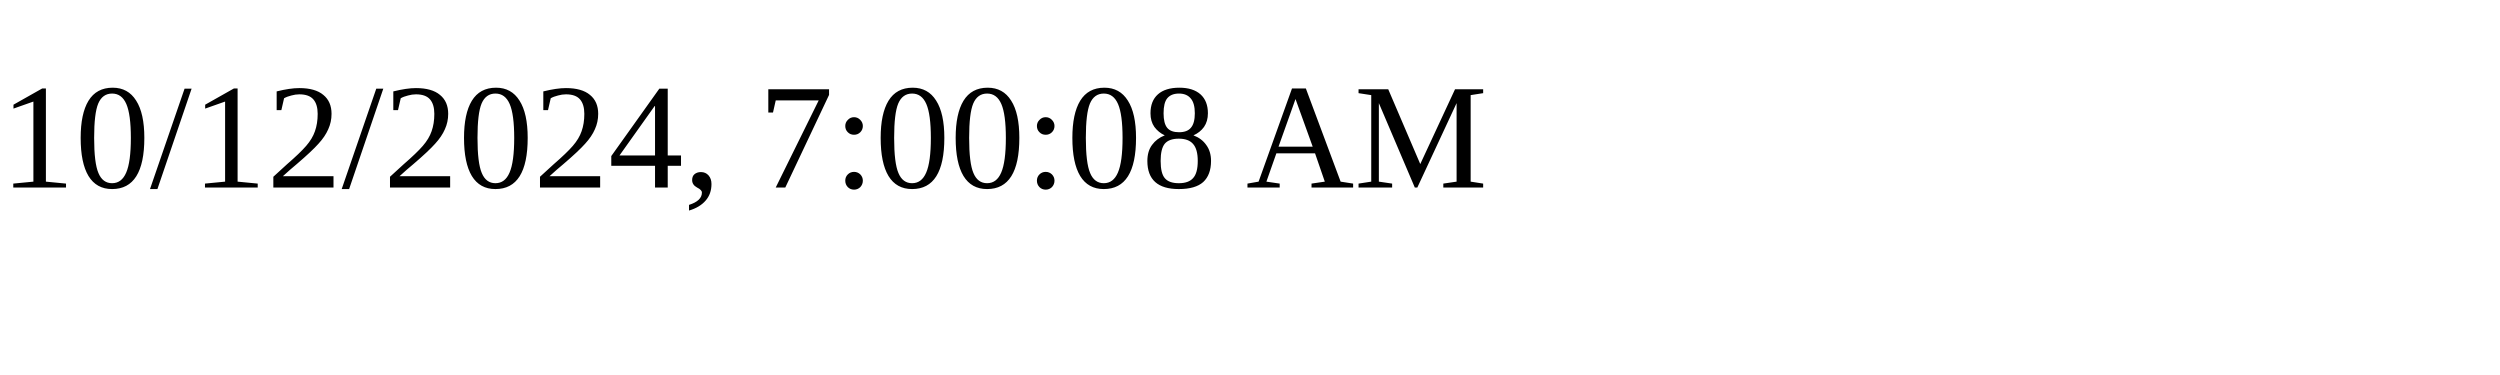
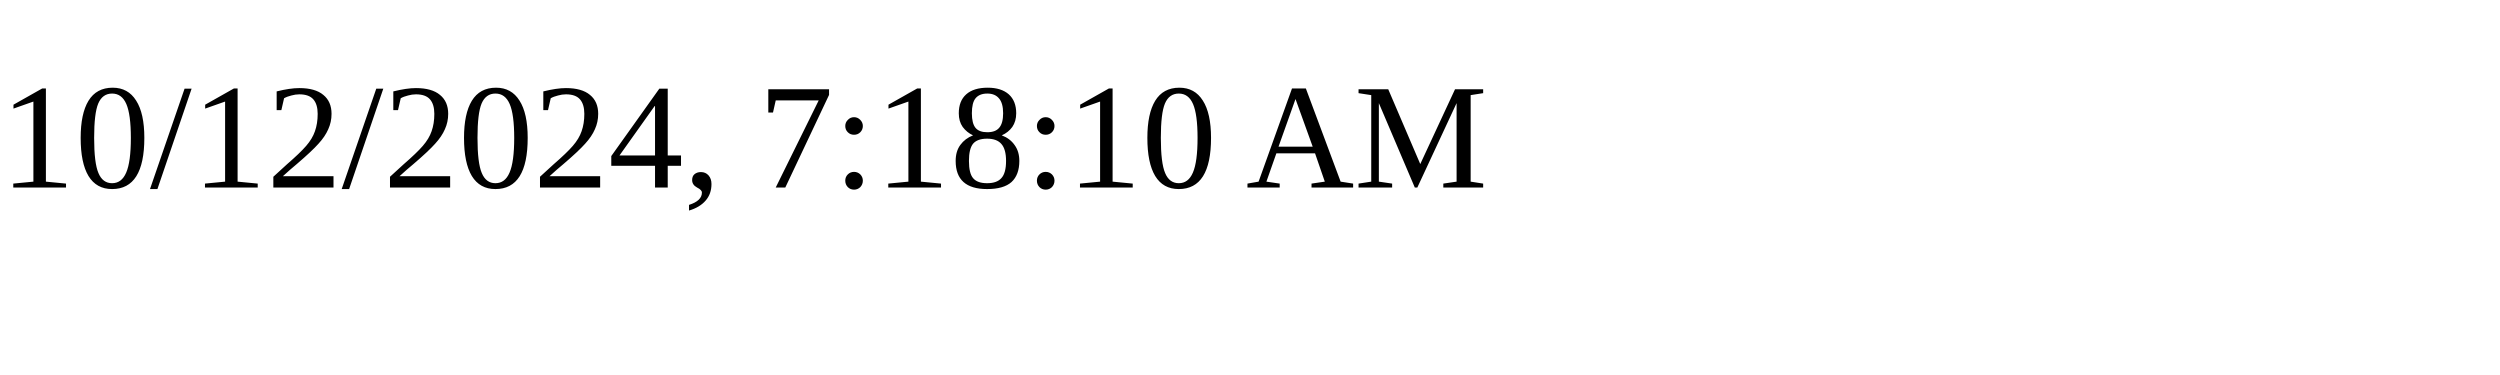
<svg xmlns="http://www.w3.org/2000/svg" height="30" width="200">
-   <text x="0" y="15">10/12/2024, 7:00:08 AM</text>
+   <text x="0" y="15">10/12/2024, 7:18:10 AM</text>
</svg>
